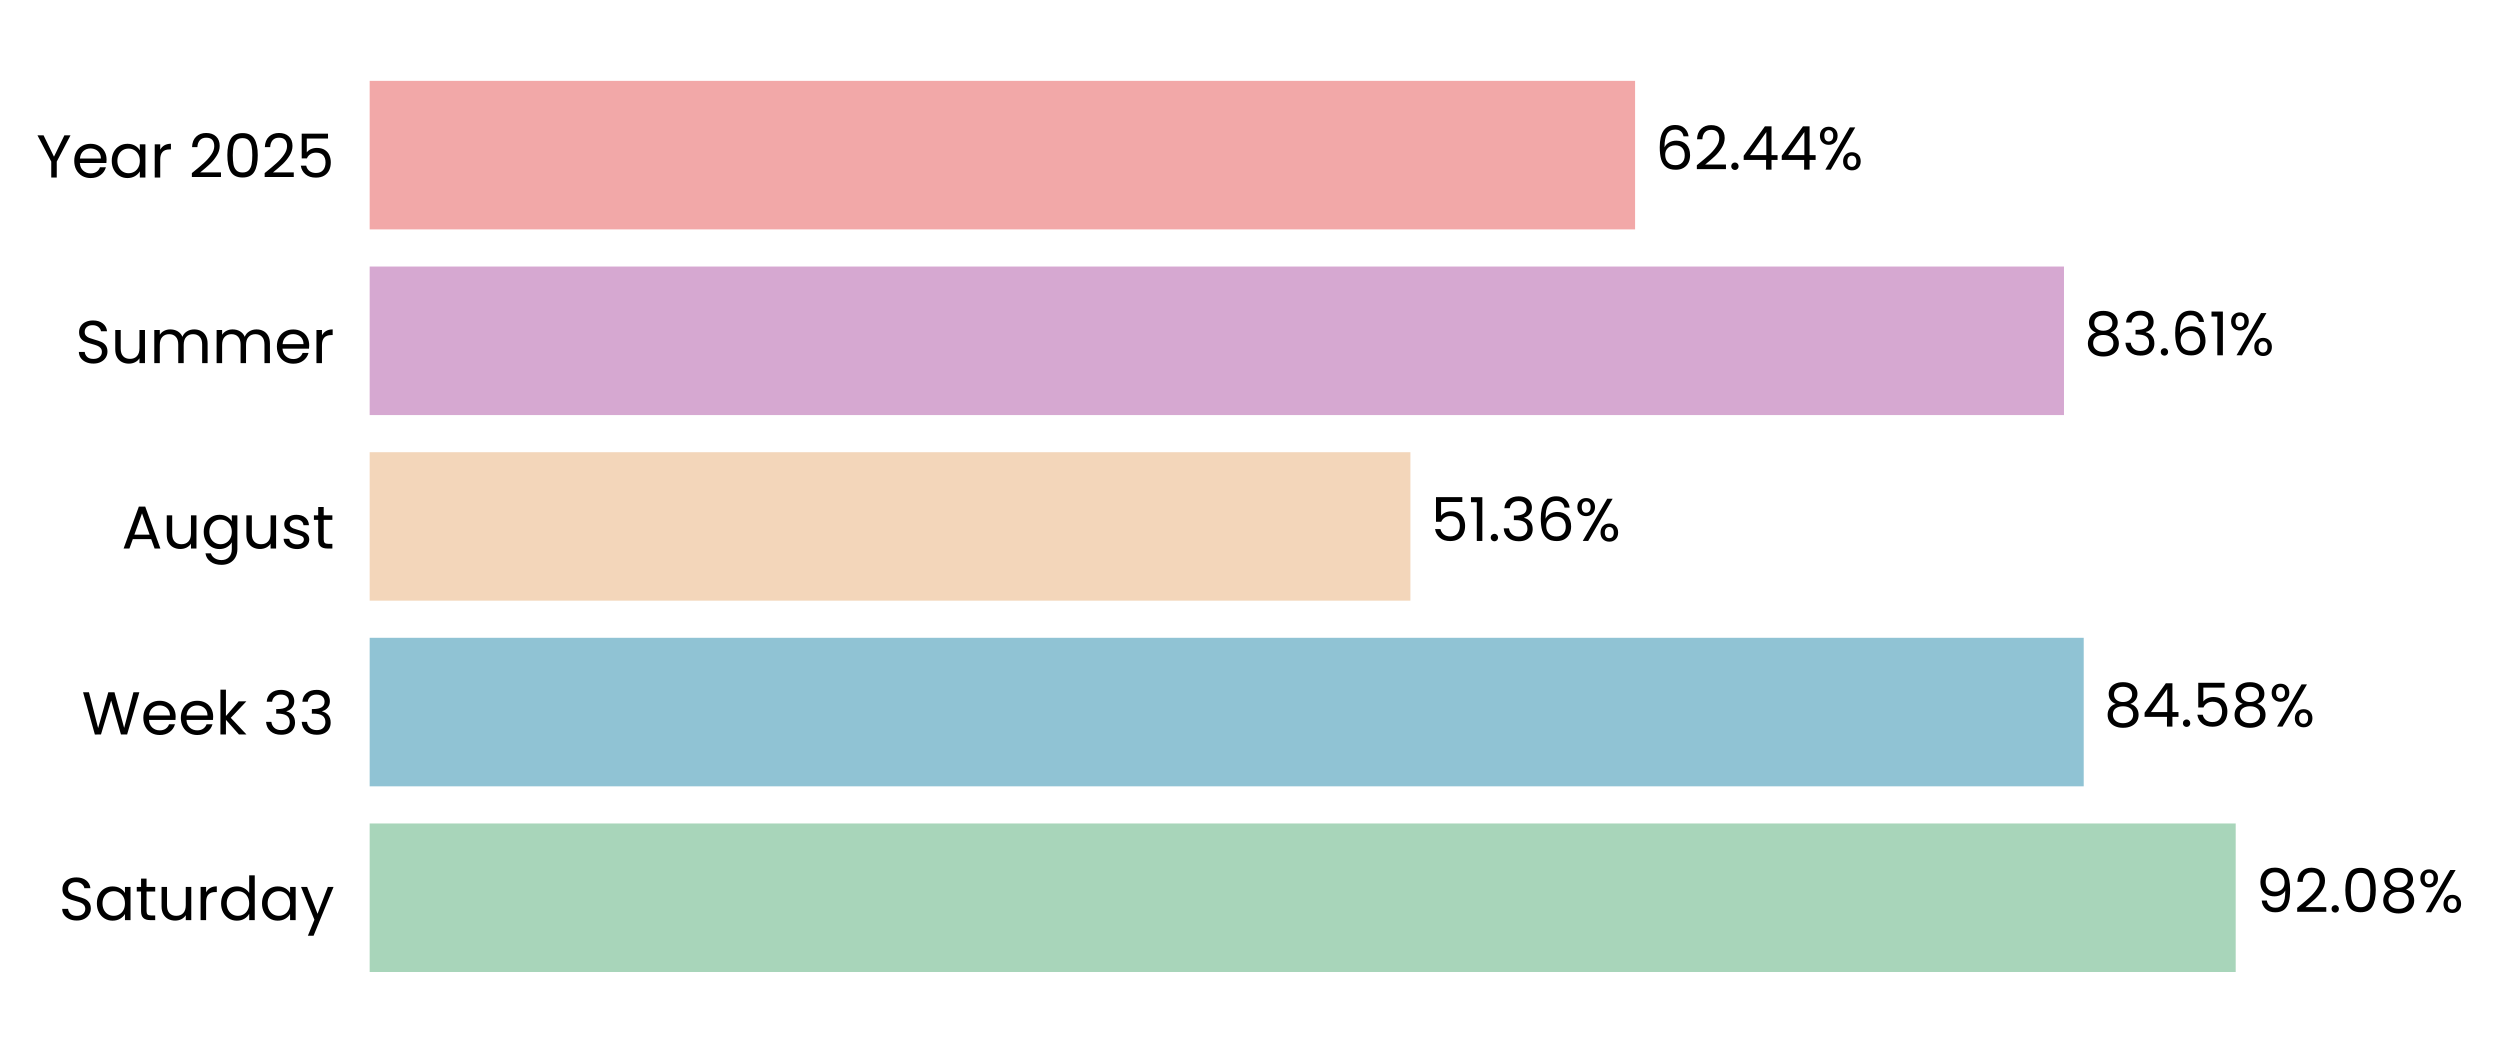
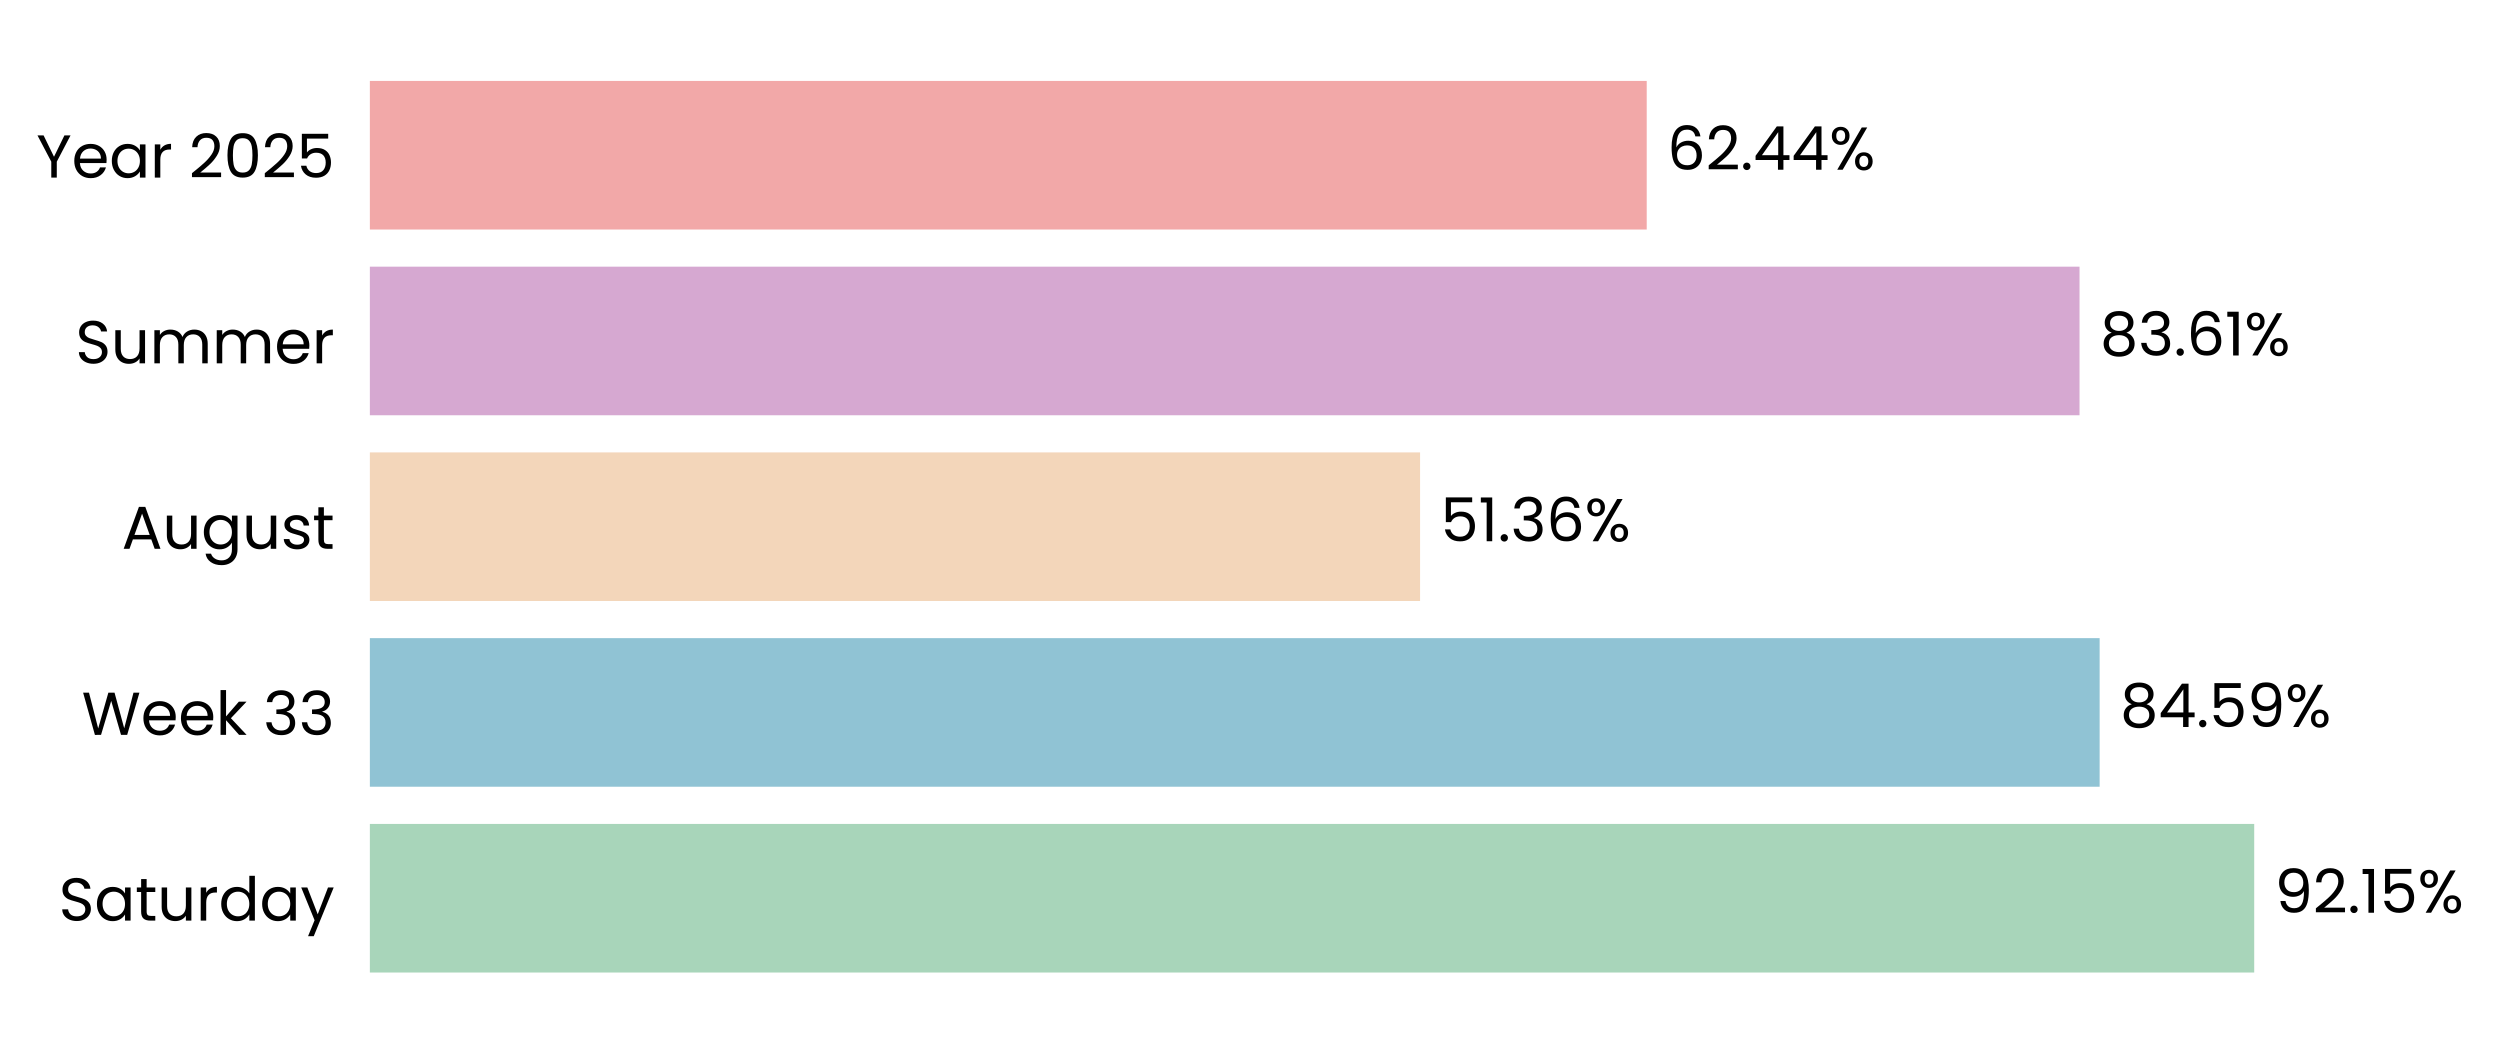
- <svg xmlns="http://www.w3.org/2000/svg" xmlns:xlink="http://www.w3.org/1999/xlink" width="495.796pt" height="208.8pt" viewBox="0 0 495.796 208.8" version="1.1">
+ <svg xmlns="http://www.w3.org/2000/svg" xmlns:xlink="http://www.w3.org/1999/xlink" width="495.529pt" height="208.8pt" viewBox="0 0 495.529 208.8" version="1.1">
  <defs>
    <style type="text/css">*{stroke-linejoin: round; stroke-linecap: butt}</style>
  </defs>
  <g id="figure_1">
    <g id="patch_1">
-       <path d="M 0 208.8  L 495.796 208.8  L 495.796 0  L 0 0  L 0 208.8  z " style="fill: none" />
+       <path d="M 0 208.8  L 495.529 208.8  L 495.529 0  L 0 0  L 0 208.8  z " style="fill: none" />
    </g>
    <g id="axes_1">
      <g id="patch_2">
-         <path d="M 73.311 201.6  L 475.198 201.6  L 475.198 7.2  L 73.311 7.2  L 73.311 201.6  z " style="fill: none" />
+         <path d="M 73.311 201.6  L 478.616 201.6  L 478.616 7.2  L 73.311 7.2  L 73.311 201.6  z " style="fill: none" />
      </g>
      <g id="patch_3">
-         <path d="M 73.311 192.764  L 443.382 192.764  L 443.382 163.309  L 73.311 163.309  z " clip-path="url(#p24b00f81e7)" style="fill: #a8d5ba" />
+         <path d="M 73.311 192.764  L 446.811 192.764  L 446.811 163.309  L 73.311 163.309  z " clip-path="url(#pb5aedd3fc7)" style="fill: #a8d5ba" />
      </g>
      <g id="patch_4">
-         <path d="M 73.311 155.945  L 413.24 155.945  L 413.24 126.491  L 73.311 126.491  z " clip-path="url(#p24b00f81e7)" style="fill: #90c3d4" />
+         <path d="M 73.311 155.945  L 416.172 155.945  L 416.172 126.491  L 73.311 126.491  z " clip-path="url(#pb5aedd3fc7)" style="fill: #90c3d4" />
      </g>
      <g id="patch_5">
-         <path d="M 73.311 119.127  L 279.71 119.127  L 279.71 89.673  L 73.311 89.673  z " clip-path="url(#p24b00f81e7)" style="fill: #f3d6ba" />
+         <path d="M 73.311 119.127  L 281.475 119.127  L 281.475 89.673  L 73.311 89.673  z " clip-path="url(#pb5aedd3fc7)" style="fill: #f3d6ba" />
      </g>
      <g id="patch_6">
-         <path d="M 73.311 82.309  L 409.327 82.309  L 409.327 52.855  L 73.311 52.855  z " clip-path="url(#p24b00f81e7)" style="fill: #d6a8d1" />
+         <path d="M 73.311 82.309  L 412.188 82.309  L 412.188 52.855  L 73.311 52.855  z " clip-path="url(#pb5aedd3fc7)" style="fill: #d6a8d1" />
      </g>
      <g id="patch_7">
-         <path d="M 73.311 45.491  L 324.266 45.491  L 324.266 16.036  L 73.311 16.036  z " clip-path="url(#p24b00f81e7)" style="fill: #f2a8a8" />
+         <path d="M 73.311 45.491  L 326.401 45.491  L 326.401 16.036  L 73.311 16.036  z " clip-path="url(#pb5aedd3fc7)" style="fill: #f2a8a8" />
      </g>
      <g id="matplotlib.axis_1">
        <g id="ytick_1">
          <g id="text_1">
            <g transform="translate(11.65312 182.4764) scale(0.12 -0.12)">
              <defs>
                <path id="Poppins-Regular-53" d="M 1907 -45  Q 1466 -45 1117 112  Q 768 269 569 547  Q 371 826 365 1190  L 986 1190  Q 1018 877 1245 662  Q 1472 448 1907 448  Q 2323 448 2563 656  Q 2803 864 2803 1190  Q 2803 1446 2662 1606  Q 2522 1766 2310 1849  Q 2099 1933 1741 2029  Q 1299 2144 1033 2259  Q 768 2374 579 2620  Q 390 2867 390 3283  Q 390 3648 576 3929  Q 762 4211 1098 4364  Q 1434 4518 1869 4518  Q 2496 4518 2896 4204  Q 3296 3891 3347 3373  L 2707 3373  Q 2675 3629 2438 3824  Q 2202 4019 1811 4019  Q 1446 4019 1216 3830  Q 986 3642 986 3302  Q 986 3059 1123 2905  Q 1261 2752 1462 2672  Q 1664 2592 2029 2490  Q 2470 2368 2739 2249  Q 3008 2131 3200 1884  Q 3392 1638 3392 1216  Q 3392 890 3219 602  Q 3046 314 2707 134  Q 2368 -45 1907 -45  z " transform="scale(0.015625)" />
                <path id="Poppins-Regular-61" d="M 275 1766  Q 275 2304 492 2710  Q 710 3117 1091 3341  Q 1472 3565 1939 3565  Q 2400 3565 2739 3366  Q 3078 3168 3245 2867  L 3245 3507  L 3834 3507  L 3834 0  L 3245 0  L 3245 653  Q 3072 346 2729 144  Q 2387 -58 1933 -58  Q 1466 -58 1088 172  Q 710 403 492 819  Q 275 1235 275 1766  z M 3245 1760  Q 3245 2157 3085 2451  Q 2925 2746 2653 2902  Q 2381 3059 2054 3059  Q 1728 3059 1459 2905  Q 1190 2752 1030 2457  Q 870 2163 870 1766  Q 870 1363 1030 1065  Q 1190 768 1459 611  Q 1728 454 2054 454  Q 2381 454 2653 611  Q 2925 768 3085 1065  Q 3245 1363 3245 1760  z " transform="scale(0.015625)" />
                <path id="Poppins-Regular-74" d="M 1203 3027  L 1203 960  Q 1203 704 1312 598  Q 1421 493 1690 493  L 2118 493  L 2118 0  L 1594 0  Q 1107 0 864 224  Q 621 448 621 960  L 621 3027  L 166 3027  L 166 3507  L 621 3507  L 621 4390  L 1203 4390  L 1203 3507  L 2118 3507  L 2118 3027  L 1203 3027  z " transform="scale(0.015625)" />
                <path id="Poppins-Regular-75" d="M 3603 3507  L 3603 0  L 3021 0  L 3021 518  Q 2854 250 2556 99  Q 2259 -51 1901 -51  Q 1491 -51 1164 118  Q 838 288 649 627  Q 461 966 461 1453  L 461 3507  L 1037 3507  L 1037 1530  Q 1037 1011 1299 732  Q 1562 454 2016 454  Q 2483 454 2752 742  Q 3021 1030 3021 1581  L 3021 3507  L 3603 3507  z " transform="scale(0.015625)" />
                <path id="Poppins-Regular-72" d="M 1075 2938  Q 1229 3238 1513 3404  Q 1798 3571 2208 3571  L 2208 2970  L 2054 2970  Q 1075 2970 1075 1907  L 1075 0  L 493 0  L 493 3507  L 1075 3507  L 1075 2938  z " transform="scale(0.015625)" />
                <path id="Poppins-Regular-64" d="M 275 1766  Q 275 2304 492 2710  Q 710 3117 1091 3341  Q 1472 3565 1946 3565  Q 2355 3565 2707 3376  Q 3059 3187 3245 2880  L 3245 4736  L 3834 4736  L 3834 0  L 3245 0  L 3245 659  Q 3072 346 2733 144  Q 2394 -58 1939 -58  Q 1472 -58 1091 172  Q 710 403 492 819  Q 275 1235 275 1766  z M 3245 1760  Q 3245 2157 3085 2451  Q 2925 2746 2653 2902  Q 2381 3059 2054 3059  Q 1728 3059 1459 2905  Q 1190 2752 1030 2457  Q 870 2163 870 1766  Q 870 1363 1030 1065  Q 1190 768 1459 611  Q 1728 454 2054 454  Q 2381 454 2653 611  Q 2925 768 3085 1065  Q 3245 1363 3245 1760  z " transform="scale(0.015625)" />
                <path id="Poppins-Regular-79" d="M 3514 3507  L 1402 -1651  L 800 -1651  L 1491 38  L 77 3507  L 723 3507  L 1824 666  L 2912 3507  L 3514 3507  z " transform="scale(0.015625)" />
              </defs>
              <use xlink:href="#Poppins-Regular-53" />
              <use xlink:href="#Poppins-Regular-61" transform="translate(58.7 0)" />
              <use xlink:href="#Poppins-Regular-74" transform="translate(126.3 0)" />
              <use xlink:href="#Poppins-Regular-75" transform="translate(162.7 0)" />
              <use xlink:href="#Poppins-Regular-72" transform="translate(226.7 0)" />
              <use xlink:href="#Poppins-Regular-64" transform="translate(264 0)" />
              <use xlink:href="#Poppins-Regular-61" transform="translate(331.5999 0)" />
              <use xlink:href="#Poppins-Regular-79" transform="translate(399.1999 0)" />
            </g>
          </g>
        </g>
        <g id="ytick_2">
          <g id="text_2">
            <g transform="translate(16.19813 145.6582) scale(0.12 -0.12)">
              <defs>
                <path id="Poppins-Regular-57" d="M 6099 4461  L 4806 0  L 4154 0  L 3117 3590  L 2042 0  L 1395 -6  L 147 4461  L 768 4461  L 1741 678  L 2816 4461  L 3469 4461  L 4493 691  L 5472 4461  L 6099 4461  z " transform="scale(0.015625)" />
                <path id="Poppins-Regular-65" d="M 3693 1888  Q 3693 1722 3674 1536  L 870 1536  Q 902 1018 1225 726  Q 1549 435 2010 435  Q 2387 435 2640 611  Q 2893 787 2995 1082  L 3622 1082  Q 3482 576 3059 259  Q 2637 -58 2010 -58  Q 1510 -58 1116 166  Q 723 390 499 803  Q 275 1216 275 1760  Q 275 2304 492 2713  Q 710 3123 1104 3344  Q 1498 3565 2010 3565  Q 2509 3565 2893 3347  Q 3277 3130 3485 2749  Q 3693 2368 3693 1888  z M 3091 2010  Q 3091 2342 2944 2582  Q 2797 2822 2544 2947  Q 2291 3072 1984 3072  Q 1542 3072 1232 2790  Q 922 2509 877 2010  L 3091 2010  z " transform="scale(0.015625)" />
                <path id="Poppins-Regular-6b" d="M 2451 0  L 1075 1549  L 1075 0  L 493 0  L 493 4736  L 1075 4736  L 1075 1952  L 2426 3507  L 3238 3507  L 1587 1760  L 3245 0  L 2451 0  z " transform="scale(0.015625)" />
                <path id="Poppins-Regular-20" transform="scale(0.015625)" />
                <path id="Poppins-Regular-33" d="M 384 3462  Q 429 4051 838 4384  Q 1248 4717 1901 4717  Q 2336 4717 2653 4560  Q 2970 4403 3133 4134  Q 3296 3866 3296 3526  Q 3296 3130 3069 2842  Q 2842 2554 2477 2470  L 2477 2438  Q 2893 2336 3136 2035  Q 3379 1734 3379 1248  Q 3379 883 3212 592  Q 3046 301 2713 134  Q 2381 -32 1914 -32  Q 1235 -32 800 323  Q 365 678 314 1331  L 877 1331  Q 922 947 1190 704  Q 1459 461 1907 461  Q 2355 461 2588 694  Q 2822 928 2822 1299  Q 2822 1779 2502 1990  Q 2182 2202 1536 2202  L 1389 2202  L 1389 2688  L 1542 2688  Q 2131 2694 2432 2883  Q 2733 3072 2733 3469  Q 2733 3808 2512 4013  Q 2291 4218 1882 4218  Q 1485 4218 1241 4013  Q 998 3808 954 3462  L 384 3462  z " transform="scale(0.015625)" />
              </defs>
              <use xlink:href="#Poppins-Regular-57" />
              <use xlink:href="#Poppins-Regular-65" transform="translate(97.59999 0)" />
              <use xlink:href="#Poppins-Regular-65" transform="translate(159.6 0)" />
              <use xlink:href="#Poppins-Regular-6b" transform="translate(221.6 0)" />
              <use xlink:href="#Poppins-Regular-20" transform="translate(273.0999 0)" />
              <use xlink:href="#Poppins-Regular-33" transform="translate(299.7999 0)" />
              <use xlink:href="#Poppins-Regular-33" transform="translate(358.6999 0)" />
            </g>
          </g>
        </g>
        <g id="ytick_3">
          <g id="text_3">
            <g transform="translate(24.11812 108.78) scale(0.12 -0.12)">
              <defs>
                <path id="Poppins-Regular-41" d="M 3130 992  L 1184 992  L 826 0  L 211 0  L 1824 4435  L 2496 4435  L 4102 0  L 3488 0  L 3130 992  z M 2963 1466  L 2157 3718  L 1350 1466  L 2963 1466  z " transform="scale(0.015625)" />
                <path id="Poppins-Regular-67" d="M 1939 3565  Q 2394 3565 2736 3366  Q 3078 3168 3245 2867  L 3245 3507  L 3834 3507  L 3834 -77  Q 3834 -557 3629 -931  Q 3424 -1306 3043 -1517  Q 2662 -1728 2157 -1728  Q 1466 -1728 1005 -1401  Q 544 -1075 461 -512  L 1037 -512  Q 1133 -832 1433 -1027  Q 1734 -1222 2157 -1222  Q 2637 -1222 2941 -921  Q 3245 -621 3245 -77  L 3245 659  Q 3072 352 2733 147  Q 2394 -58 1939 -58  Q 1472 -58 1091 172  Q 710 403 492 819  Q 275 1235 275 1766  Q 275 2304 492 2710  Q 710 3117 1091 3341  Q 1472 3565 1939 3565  z M 3245 1760  Q 3245 2157 3085 2451  Q 2925 2746 2653 2902  Q 2381 3059 2054 3059  Q 1728 3059 1459 2905  Q 1190 2752 1030 2457  Q 870 2163 870 1766  Q 870 1363 1030 1065  Q 1190 768 1459 611  Q 1728 454 2054 454  Q 2381 454 2653 611  Q 2925 768 3085 1065  Q 3245 1363 3245 1760  z " transform="scale(0.015625)" />
                <path id="Poppins-Regular-73" d="M 1734 -58  Q 1331 -58 1011 80  Q 691 218 505 464  Q 320 710 301 1030  L 902 1030  Q 928 768 1149 601  Q 1370 435 1728 435  Q 2061 435 2253 582  Q 2445 730 2445 954  Q 2445 1184 2240 1296  Q 2035 1408 1606 1517  Q 1216 1619 969 1724  Q 723 1830 547 2038  Q 371 2246 371 2586  Q 371 2854 531 3078  Q 691 3302 985 3433  Q 1280 3565 1658 3565  Q 2240 3565 2598 3270  Q 2957 2976 2982 2464  L 2400 2464  Q 2381 2739 2179 2905  Q 1978 3072 1638 3072  Q 1325 3072 1139 2937  Q 954 2803 954 2586  Q 954 2413 1066 2301  Q 1178 2189 1347 2121  Q 1517 2054 1818 1971  Q 2195 1869 2432 1769  Q 2669 1670 2838 1472  Q 3008 1274 3014 954  Q 3014 666 2854 435  Q 2694 205 2403 73  Q 2112 -58 1734 -58  z " transform="scale(0.015625)" />
              </defs>
              <use xlink:href="#Poppins-Regular-41" />
              <use xlink:href="#Poppins-Regular-75" transform="translate(67.39999 0)" />
              <use xlink:href="#Poppins-Regular-67" transform="translate(131.4 0)" />
              <use xlink:href="#Poppins-Regular-75" transform="translate(199 0)" />
              <use xlink:href="#Poppins-Regular-73" transform="translate(263 0)" />
              <use xlink:href="#Poppins-Regular-74" transform="translate(315.2 0)" />
            </g>
          </g>
        </g>
        <g id="ytick_4">
          <g id="text_4">
            <g transform="translate(14.95125 72.02182) scale(0.12 -0.12)">
              <defs>
                <path id="Poppins-Regular-6d" d="M 4710 3571  Q 5120 3571 5440 3401  Q 5760 3232 5945 2893  Q 6131 2554 6131 2067  L 6131 0  L 5555 0  L 5555 1984  Q 5555 2509 5296 2787  Q 5037 3066 4595 3066  Q 4141 3066 3872 2774  Q 3603 2483 3603 1933  L 3603 0  L 3027 0  L 3027 1984  Q 3027 2509 2768 2787  Q 2509 3066 2067 3066  Q 1613 3066 1344 2774  Q 1075 2483 1075 1933  L 1075 0  L 493 0  L 493 3507  L 1075 3507  L 1075 3002  Q 1248 3277 1539 3424  Q 1830 3571 2182 3571  Q 2624 3571 2963 3372  Q 3302 3174 3469 2790  Q 3616 3162 3955 3366  Q 4294 3571 4710 3571  z " transform="scale(0.015625)" />
              </defs>
              <use xlink:href="#Poppins-Regular-53" />
              <use xlink:href="#Poppins-Regular-75" transform="translate(58.7 0)" />
              <use xlink:href="#Poppins-Regular-6d" transform="translate(122.7 0)" />
              <use xlink:href="#Poppins-Regular-6d" transform="translate(225.7 0)" />
              <use xlink:href="#Poppins-Regular-65" transform="translate(328.7 0)" />
              <use xlink:href="#Poppins-Regular-72" transform="translate(390.6999 0)" />
            </g>
          </g>
        </g>
        <g id="ytick_5">
          <g id="text_5">
            <g transform="translate(7.2 35.20364) scale(0.12 -0.12)">
              <defs>
                <path id="Poppins-Regular-59" d="M 3616 4461  L 2163 1683  L 2163 0  L 1581 0  L 1581 1683  L 122 4461  L 768 4461  L 1869 2202  L 2970 4461  L 3616 4461  z " transform="scale(0.015625)" />
                <path id="Poppins-Regular-32" d="M 326 467  Q 1139 1120 1600 1539  Q 2061 1958 2377 2416  Q 2694 2874 2694 3315  Q 2694 3731 2492 3971  Q 2291 4211 1843 4211  Q 1408 4211 1168 3939  Q 928 3667 909 3213  L 346 3213  Q 371 3930 780 4320  Q 1190 4710 1837 4710  Q 2496 4710 2883 4345  Q 3270 3981 3270 3341  Q 3270 2810 2953 2307  Q 2637 1805 2233 1424  Q 1830 1043 1203 538  L 3405 538  L 3405 51  L 326 51  L 326 467  z " transform="scale(0.015625)" />
                <path id="Poppins-Regular-30" d="M 397 2362  Q 397 3462 755 4080  Q 1114 4698 2010 4698  Q 2899 4698 3257 4080  Q 3616 3462 3616 2362  Q 3616 1242 3257 621  Q 2899 0 2010 0  Q 1114 0 755 621  Q 397 1242 397 2362  z M 3040 2362  Q 3040 2918 2966 3305  Q 2893 3693 2665 3929  Q 2438 4166 2010 4166  Q 1574 4166 1347 3929  Q 1120 3693 1046 3305  Q 973 2918 973 2362  Q 973 1786 1046 1395  Q 1120 1005 1347 768  Q 1574 531 2010 531  Q 2438 531 2665 768  Q 2893 1005 2966 1395  Q 3040 1786 3040 2362  z " transform="scale(0.015625)" />
                <path id="Poppins-Regular-35" d="M 3347 4122  L 1101 4122  L 1101 2662  Q 1248 2867 1536 2998  Q 1824 3130 2157 3130  Q 2688 3130 3021 2909  Q 3354 2688 3498 2339  Q 3642 1990 3642 1600  Q 3642 1139 3469 774  Q 3296 410 2941 198  Q 2586 -13 2061 -13  Q 1389 -13 973 332  Q 557 678 467 1254  L 1037 1254  Q 1120 890 1389 685  Q 1658 480 2067 480  Q 2573 480 2829 784  Q 3085 1088 3085 1587  Q 3085 2086 2829 2358  Q 2573 2630 2074 2630  Q 1734 2630 1481 2467  Q 1229 2304 1114 2022  L 563 2022  L 563 4634  L 3347 4634  L 3347 4122  z " transform="scale(0.015625)" />
              </defs>
              <use xlink:href="#Poppins-Regular-59" />
              <use xlink:href="#Poppins-Regular-65" transform="translate(58.39999 0)" />
              <use xlink:href="#Poppins-Regular-61" transform="translate(120.4 0)" />
              <use xlink:href="#Poppins-Regular-72" transform="translate(188 0)" />
              <use xlink:href="#Poppins-Regular-20" transform="translate(225.3 0)" />
              <use xlink:href="#Poppins-Regular-32" transform="translate(252 0)" />
              <use xlink:href="#Poppins-Regular-30" transform="translate(309.4999 0)" />
              <use xlink:href="#Poppins-Regular-32" transform="translate(372.2999 0)" />
              <use xlink:href="#Poppins-Regular-35" transform="translate(429.7999 0)" />
            </g>
          </g>
        </g>
      </g>
      <g id="text_6">
-         <g transform="translate(447.4006 180.9164) scale(0.12 -0.12)">
+         <g transform="translate(450.8643 180.9164) scale(0.12 -0.12)">
          <defs>
            <path id="Poppins-Regular-39" d="M 1146 1242  Q 1210 877 1443 678  Q 1677 480 2074 480  Q 2605 480 2857 896  Q 3110 1312 3098 2298  Q 2963 2010 2649 1846  Q 2336 1683 1952 1683  Q 1523 1683 1187 1859  Q 851 2035 659 2374  Q 467 2714 467 3194  Q 467 3878 864 4297  Q 1261 4717 1990 4717  Q 2886 4717 3248 4134  Q 3610 3552 3610 2400  Q 3610 1594 3466 1069  Q 3322 544 2979 269  Q 2637 -6 2042 -6  Q 1389 -6 1024 346  Q 659 698 608 1242  L 1146 1242  z M 2048 2176  Q 2477 2176 2752 2441  Q 3027 2707 3027 3162  Q 3027 3642 2758 3936  Q 2490 4230 2003 4230  Q 1555 4230 1289 3948  Q 1024 3667 1024 3206  Q 1024 2739 1286 2457  Q 1549 2176 2048 2176  z " transform="scale(0.015625)" />
            <path id="Poppins-Regular-2e" d="M 678 -38  Q 512 -38 397 77  Q 282 192 282 358  Q 282 525 397 640  Q 512 755 678 755  Q 838 755 950 640  Q 1062 525 1062 358  Q 1062 192 950 77  Q 838 -38 678 -38  z " transform="scale(0.015625)" />
-             <path id="Poppins-Regular-38" d="M 1242 2406  Q 883 2547 691 2816  Q 499 3085 499 3469  Q 499 3814 672 4092  Q 845 4371 1187 4534  Q 1530 4698 2016 4698  Q 2502 4698 2844 4534  Q 3187 4371 3363 4092  Q 3539 3814 3539 3469  Q 3539 3098 3340 2819  Q 3142 2541 2797 2406  Q 3194 2285 3427 1981  Q 3661 1677 3661 1248  Q 3661 832 3456 521  Q 3251 211 2876 41  Q 2502 -128 2016 -128  Q 1530 -128 1162 41  Q 794 211 589 521  Q 384 832 384 1248  Q 384 1677 614 1984  Q 845 2291 1242 2406  z M 2976 3398  Q 2976 3789 2720 4000  Q 2464 4211 2016 4211  Q 1574 4211 1318 4000  Q 1062 3789 1062 3392  Q 1062 3034 1328 2816  Q 1594 2598 2016 2598  Q 2445 2598 2710 2819  Q 2976 3040 2976 3398  z M 2016 2150  Q 1542 2150 1241 1929  Q 941 1709 941 1267  Q 941 858 1232 608  Q 1523 358 2016 358  Q 2509 358 2797 608  Q 3085 858 3085 1267  Q 3085 1696 2790 1923  Q 2496 2150 2016 2150  z " transform="scale(0.015625)" />
+             <path id="Poppins-Regular-31" d="M 243 4096  L 243 4627  L 1446 4627  L 1446 0  L 858 0  L 858 4096  L 243 4096  z " transform="scale(0.015625)" />
            <path id="Poppins-Regular-25" d="M 269 3584  Q 269 4019 531 4278  Q 794 4538 1203 4538  Q 1613 4538 1875 4278  Q 2138 4019 2138 3584  Q 2138 3142 1875 2883  Q 1613 2624 1203 2624  Q 794 2624 531 2883  Q 269 3142 269 3584  z M 4006 4467  L 1414 0  L 838 0  L 3430 4467  L 4006 4467  z M 1203 4179  Q 986 4179 861 4028  Q 736 3878 736 3584  Q 736 3290 861 3136  Q 986 2982 1203 2982  Q 1421 2982 1549 3139  Q 1677 3296 1677 3584  Q 1677 3878 1549 4028  Q 1421 4179 1203 4179  z M 2720 883  Q 2720 1325 2982 1584  Q 3245 1843 3654 1843  Q 4064 1843 4323 1584  Q 4582 1325 4582 883  Q 4582 448 4323 185  Q 4064 -77 3654 -77  Q 3245 -77 2982 182  Q 2720 442 2720 883  z M 3648 1478  Q 3430 1478 3302 1328  Q 3174 1178 3174 883  Q 3174 595 3302 444  Q 3430 294 3648 294  Q 3866 294 3994 444  Q 4122 595 4122 883  Q 4122 1178 3994 1328  Q 3866 1478 3648 1478  z " transform="scale(0.015625)" />
          </defs>
          <use xlink:href="#Poppins-Regular-39" />
          <use xlink:href="#Poppins-Regular-32" transform="translate(62.99999 0)" />
          <use xlink:href="#Poppins-Regular-2e" transform="translate(120.5 0)" />
-           <use xlink:href="#Poppins-Regular-30" transform="translate(141.5 0)" />
-           <use xlink:href="#Poppins-Regular-38" transform="translate(204.2999 0)" />
-           <use xlink:href="#Poppins-Regular-25" transform="translate(267.3999 0)" />
+           <use xlink:href="#Poppins-Regular-31" transform="translate(141.5 0)" />
+           <use xlink:href="#Poppins-Regular-35" transform="translate(173.4999 0)" />
+           <use xlink:href="#Poppins-Regular-25" transform="translate(236.2999 0)" />
        </g>
      </g>
      <g id="text_7">
-         <g transform="translate(417.2591 144.0982) scale(0.12 -0.12)">
+         <g transform="translate(420.2252 144.0982) scale(0.12 -0.12)">
          <defs>
+             <path id="Poppins-Regular-38" d="M 1242 2406  Q 883 2547 691 2816  Q 499 3085 499 3469  Q 499 3814 672 4092  Q 845 4371 1187 4534  Q 1530 4698 2016 4698  Q 2502 4698 2844 4534  Q 3187 4371 3363 4092  Q 3539 3814 3539 3469  Q 3539 3098 3340 2819  Q 3142 2541 2797 2406  Q 3194 2285 3427 1981  Q 3661 1677 3661 1248  Q 3661 832 3456 521  Q 3251 211 2876 41  Q 2502 -128 2016 -128  Q 1530 -128 1162 41  Q 794 211 589 521  Q 384 832 384 1248  Q 384 1677 614 1984  Q 845 2291 1242 2406  z M 2976 3398  Q 2976 3789 2720 4000  Q 2464 4211 2016 4211  Q 1574 4211 1318 4000  Q 1062 3789 1062 3392  Q 1062 3034 1328 2816  Q 1594 2598 2016 2598  Q 2445 2598 2710 2819  Q 2976 3040 2976 3398  z M 2016 2150  Q 1542 2150 1241 1929  Q 941 1709 941 1267  Q 941 858 1232 608  Q 1523 358 2016 358  Q 2509 358 2797 608  Q 3085 858 3085 1267  Q 3085 1696 2790 1923  Q 2496 2150 2016 2150  z " transform="scale(0.015625)" />
            <path id="Poppins-Regular-34" d="M 256 1030  L 256 1472  L 2502 4582  L 3200 4582  L 3200 1536  L 3840 1536  L 3840 1030  L 3200 1030  L 3200 0  L 2624 0  L 2624 1030  L 256 1030  z M 2650 3974  L 928 1536  L 2650 1536  L 2650 3974  z " transform="scale(0.015625)" />
          </defs>
          <use xlink:href="#Poppins-Regular-38" />
          <use xlink:href="#Poppins-Regular-34" transform="translate(63.09999 0)" />
          <use xlink:href="#Poppins-Regular-2e" transform="translate(126 0)" />
          <use xlink:href="#Poppins-Regular-35" transform="translate(147 0)" />
-           <use xlink:href="#Poppins-Regular-38" transform="translate(209.8 0)" />
-           <use xlink:href="#Poppins-Regular-25" transform="translate(272.8999 0)" />
+           <use xlink:href="#Poppins-Regular-39" transform="translate(209.8 0)" />
+           <use xlink:href="#Poppins-Regular-25" transform="translate(272.7999 0)" />
        </g>
      </g>
      <g id="text_8">
-         <g transform="translate(283.7291 107.28) scale(0.12 -0.12)">
+         <g transform="translate(285.5281 107.28) scale(0.12 -0.12)">
          <defs>
-             <path id="Poppins-Regular-31" d="M 243 4096  L 243 4627  L 1446 4627  L 1446 0  L 858 0  L 858 4096  L 243 4096  z " transform="scale(0.015625)" />
            <path id="Poppins-Regular-36" d="M 2976 3526  Q 2835 4237 2099 4237  Q 1530 4237 1248 3798  Q 966 3360 973 2355  Q 1120 2688 1462 2877  Q 1805 3066 2227 3066  Q 2886 3066 3280 2656  Q 3674 2246 3674 1523  Q 3674 1088 3504 742  Q 3334 397 2992 192  Q 2650 -13 2163 -13  Q 1504 -13 1133 281  Q 762 576 614 1094  Q 467 1613 467 2374  Q 467 4723 2106 4723  Q 2733 4723 3091 4384  Q 3450 4045 3514 3526  L 2976 3526  z M 2106 2573  Q 1830 2573 1587 2461  Q 1344 2349 1193 2121  Q 1043 1894 1043 1568  Q 1043 1082 1324 778  Q 1606 474 2131 474  Q 2579 474 2844 752  Q 3110 1030 3110 1504  Q 3110 2003 2854 2288  Q 2598 2573 2106 2573  z " transform="scale(0.015625)" />
          </defs>
          <use xlink:href="#Poppins-Regular-35" />
          <use xlink:href="#Poppins-Regular-31" transform="translate(62.79999 0)" />
          <use xlink:href="#Poppins-Regular-2e" transform="translate(94.79997 0)" />
          <use xlink:href="#Poppins-Regular-33" transform="translate(115.8 0)" />
          <use xlink:href="#Poppins-Regular-36" transform="translate(174.7 0)" />
          <use xlink:href="#Poppins-Regular-25" transform="translate(238.1999 0)" />
        </g>
      </g>
      <g id="text_9">
-         <g transform="translate(413.3458 70.46182) scale(0.12 -0.12)">
+         <g transform="translate(416.2415 70.46182) scale(0.12 -0.12)">
          <use xlink:href="#Poppins-Regular-38" />
          <use xlink:href="#Poppins-Regular-33" transform="translate(63.09999 0)" />
          <use xlink:href="#Poppins-Regular-2e" transform="translate(122 0)" />
          <use xlink:href="#Poppins-Regular-36" transform="translate(143 0)" />
          <use xlink:href="#Poppins-Regular-31" transform="translate(206.5 0)" />
          <use xlink:href="#Poppins-Regular-25" transform="translate(238.4999 0)" />
        </g>
      </g>
      <g id="text_10">
-         <g transform="translate(328.2844 33.64364) scale(0.12 -0.12)">
+         <g transform="translate(330.4541 33.64364) scale(0.12 -0.12)">
          <use xlink:href="#Poppins-Regular-36" />
          <use xlink:href="#Poppins-Regular-32" transform="translate(63.49999 0)" />
          <use xlink:href="#Poppins-Regular-2e" transform="translate(121 0)" />
          <use xlink:href="#Poppins-Regular-34" transform="translate(142 0)" />
          <use xlink:href="#Poppins-Regular-34" transform="translate(204.8999 0)" />
          <use xlink:href="#Poppins-Regular-25" transform="translate(267.7999 0)" />
        </g>
      </g>
    </g>
  </g>
  <defs>
-     <clipPath id="p24b00f81e7">
-       <rect x="73.311" y="7.2" width="401.887" height="194.4" />
+     <clipPath id="pb5aedd3fc7">
+       <rect x="73.311" y="7.2" width="405.305" height="194.4" />
    </clipPath>
  </defs>
</svg>
